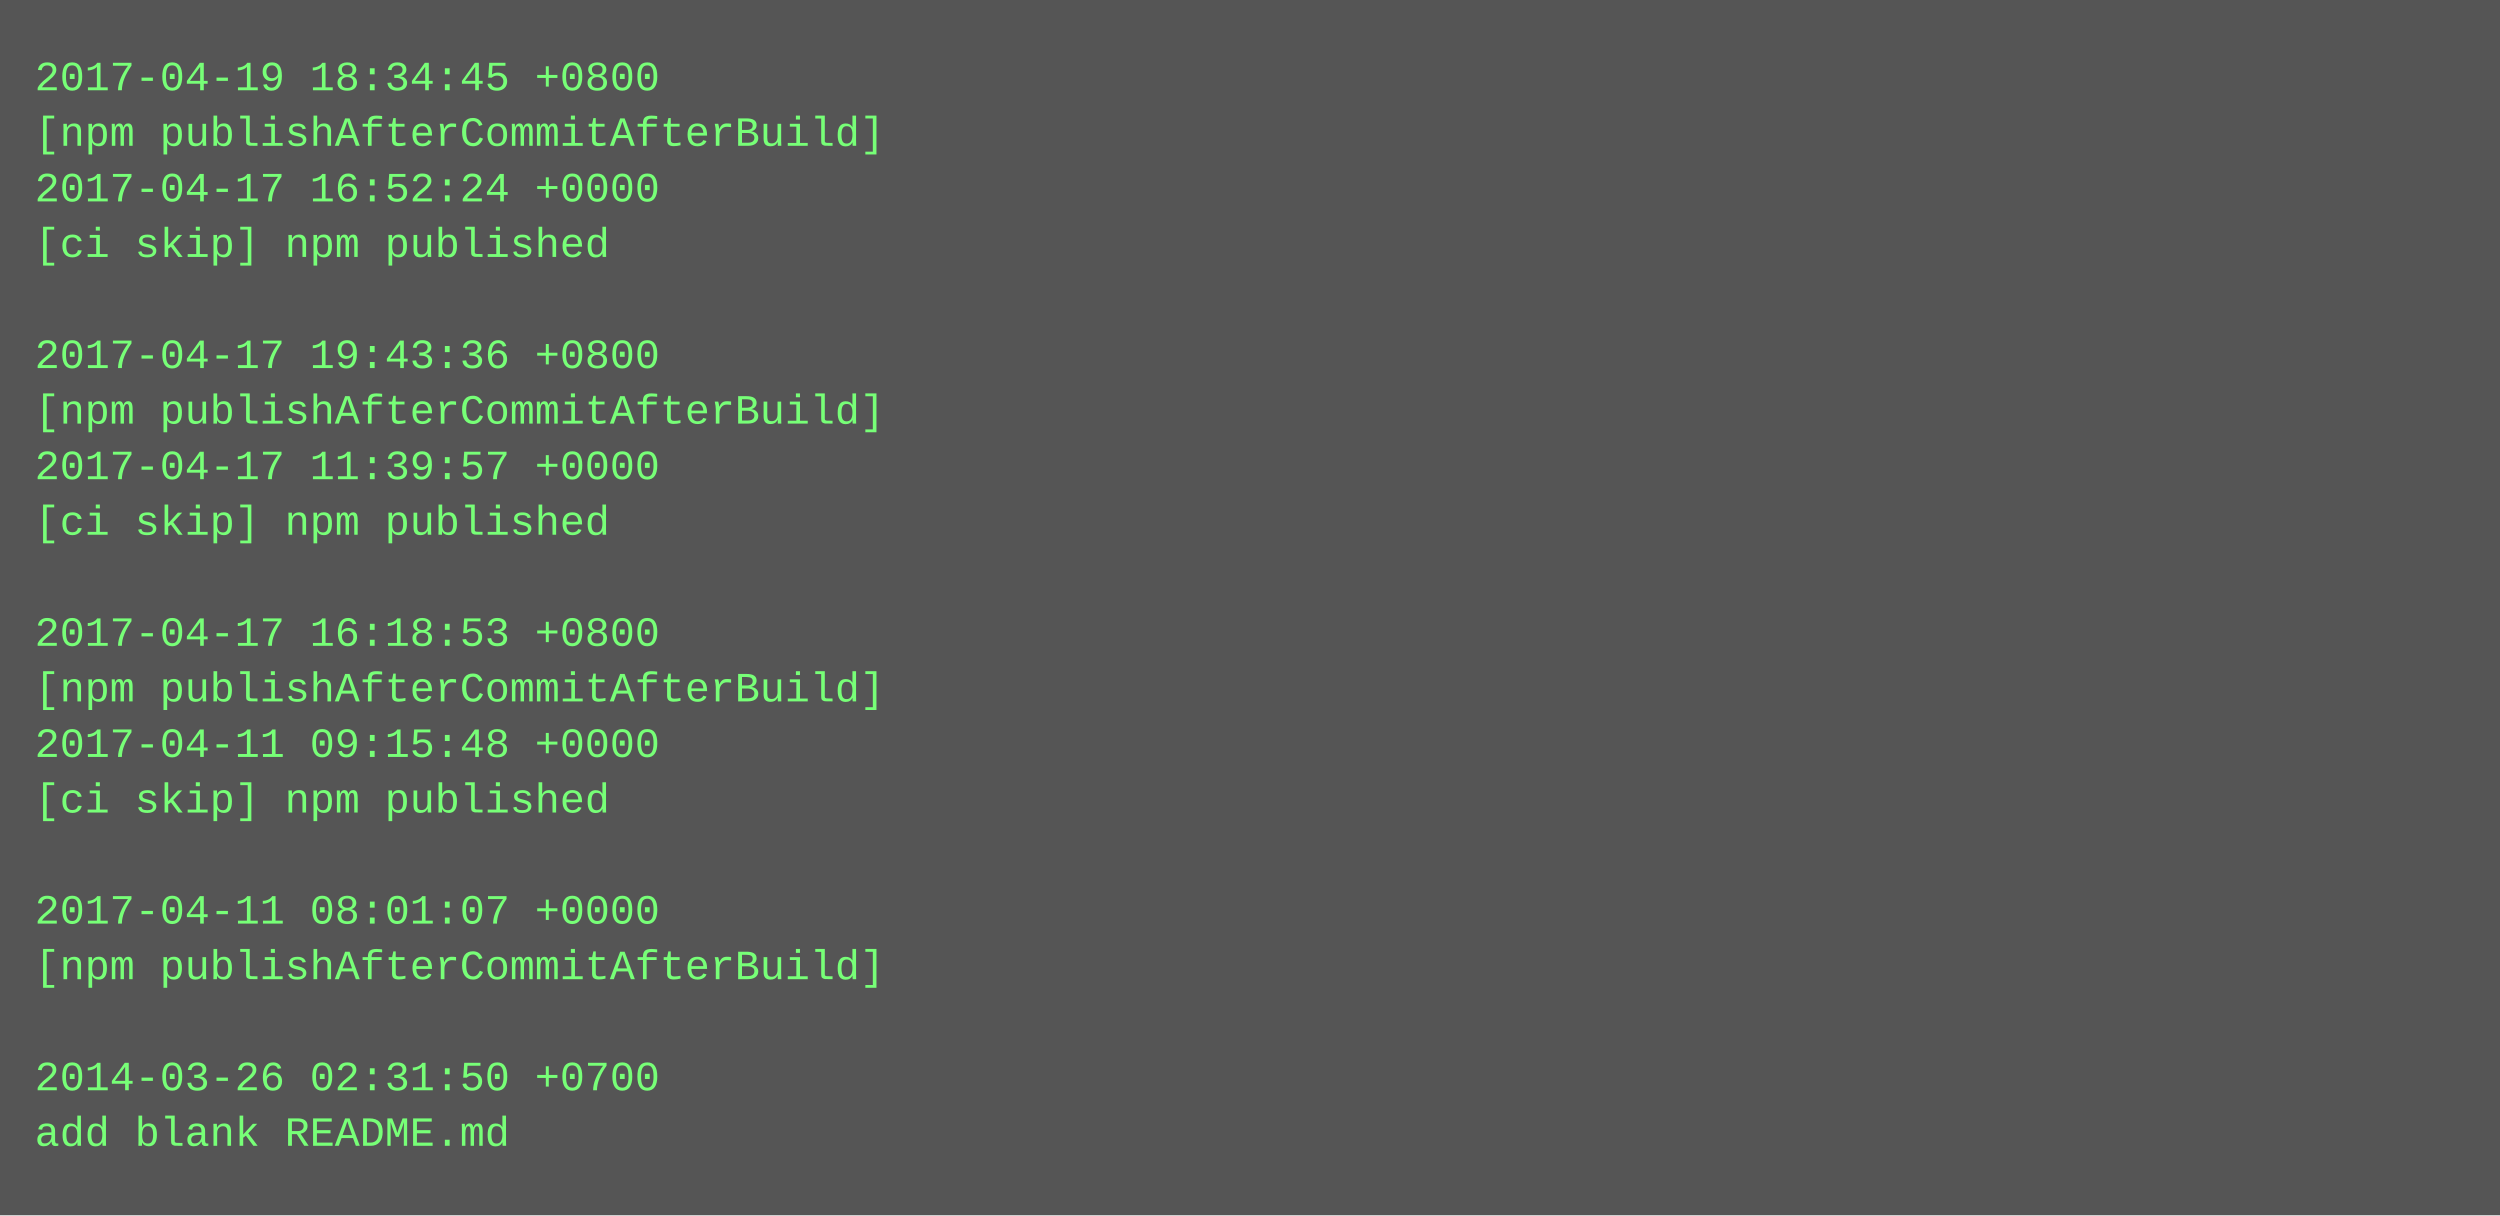
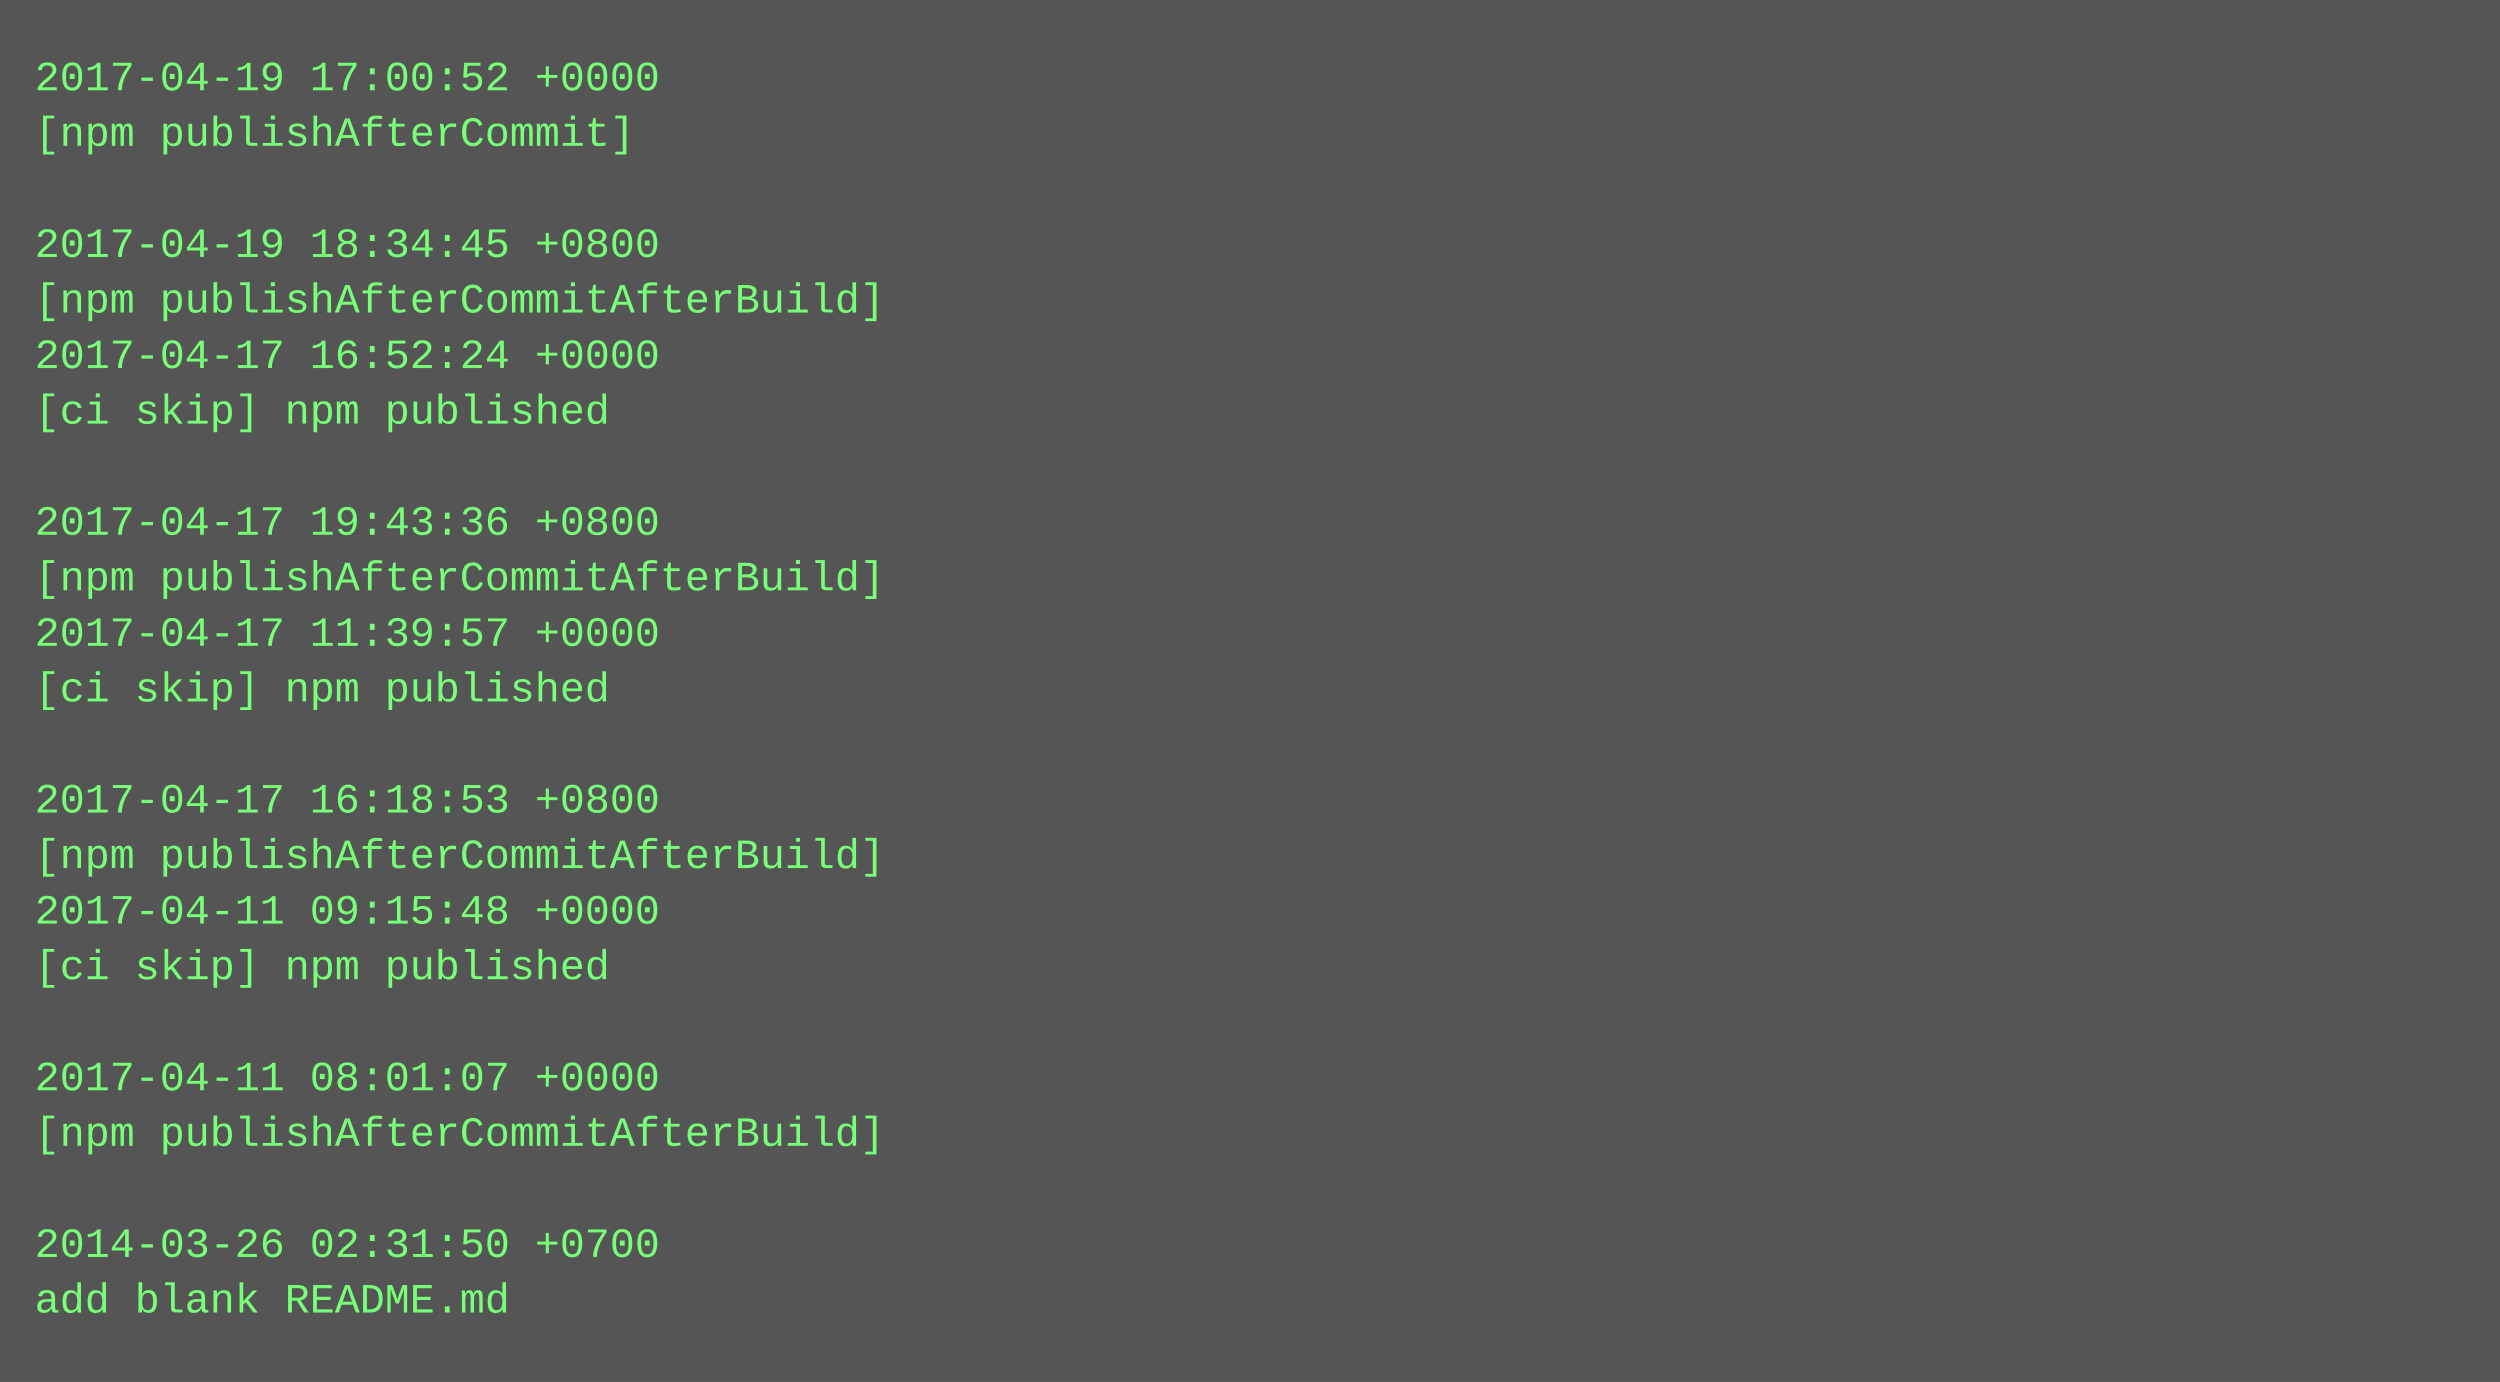
- <svg xmlns="http://www.w3.org/2000/svg" height="350" width="720">
-   <rect height="350" fill="#555" width="720" />
+ <svg xmlns="http://www.w3.org/2000/svg" height="398" width="720">
+   <rect height="398" fill="#555" width="720" />
  <text fill="#7f7" font-family="Courier New" font-size="12" xml:space="preserve">
-     <tspan x="10" y="26">2017-04-19 18:34:45 +0800</tspan>
-     <tspan x="10" y="42">[npm publishAfterCommitAfterBuild]</tspan>
-     <tspan x="10" y="58">2017-04-17 16:52:24 +0000</tspan>
-     <tspan x="10" y="74">[ci skip] npm published</tspan>
-     <tspan x="10" y="90" />
-     <tspan x="10" y="106">2017-04-17 19:43:36 +0800</tspan>
-     <tspan x="10" y="122">[npm publishAfterCommitAfterBuild]</tspan>
-     <tspan x="10" y="138">2017-04-17 11:39:57 +0000</tspan>
-     <tspan x="10" y="154">[ci skip] npm published</tspan>
-     <tspan x="10" y="170" />
-     <tspan x="10" y="186">2017-04-17 16:18:53 +0800</tspan>
-     <tspan x="10" y="202">[npm publishAfterCommitAfterBuild]</tspan>
-     <tspan x="10" y="218">2017-04-11 09:15:48 +0000</tspan>
-     <tspan x="10" y="234">[ci skip] npm published</tspan>
-     <tspan x="10" y="250" />
-     <tspan x="10" y="266">2017-04-11 08:01:07 +0000</tspan>
-     <tspan x="10" y="282">[npm publishAfterCommitAfterBuild]</tspan>
+     <tspan x="10" y="26">2017-04-19 17:00:52 +0000</tspan>
+     <tspan x="10" y="42">[npm publishAfterCommit]</tspan>
+     <tspan x="10" y="58" />
+     <tspan x="10" y="74">2017-04-19 18:34:45 +0800</tspan>
+     <tspan x="10" y="90">[npm publishAfterCommitAfterBuild]</tspan>
+     <tspan x="10" y="106">2017-04-17 16:52:24 +0000</tspan>
+     <tspan x="10" y="122">[ci skip] npm published</tspan>
+     <tspan x="10" y="138" />
+     <tspan x="10" y="154">2017-04-17 19:43:36 +0800</tspan>
+     <tspan x="10" y="170">[npm publishAfterCommitAfterBuild]</tspan>
+     <tspan x="10" y="186">2017-04-17 11:39:57 +0000</tspan>
+     <tspan x="10" y="202">[ci skip] npm published</tspan>
+     <tspan x="10" y="218" />
+     <tspan x="10" y="234">2017-04-17 16:18:53 +0800</tspan>
+     <tspan x="10" y="250">[npm publishAfterCommitAfterBuild]</tspan>
+     <tspan x="10" y="266">2017-04-11 09:15:48 +0000</tspan>
+     <tspan x="10" y="282">[ci skip] npm published</tspan>
    <tspan x="10" y="298" />
-     <tspan x="10" y="314">2014-03-26 02:31:50 +0700</tspan>
-     <tspan x="10" y="330">add blank README.md</tspan>
+     <tspan x="10" y="314">2017-04-11 08:01:07 +0000</tspan>
+     <tspan x="10" y="330">[npm publishAfterCommitAfterBuild]</tspan>
+     <tspan x="10" y="346" />
+     <tspan x="10" y="362">2014-03-26 02:31:50 +0700</tspan>
+     <tspan x="10" y="378">add blank README.md</tspan>
  </text>
</svg>
